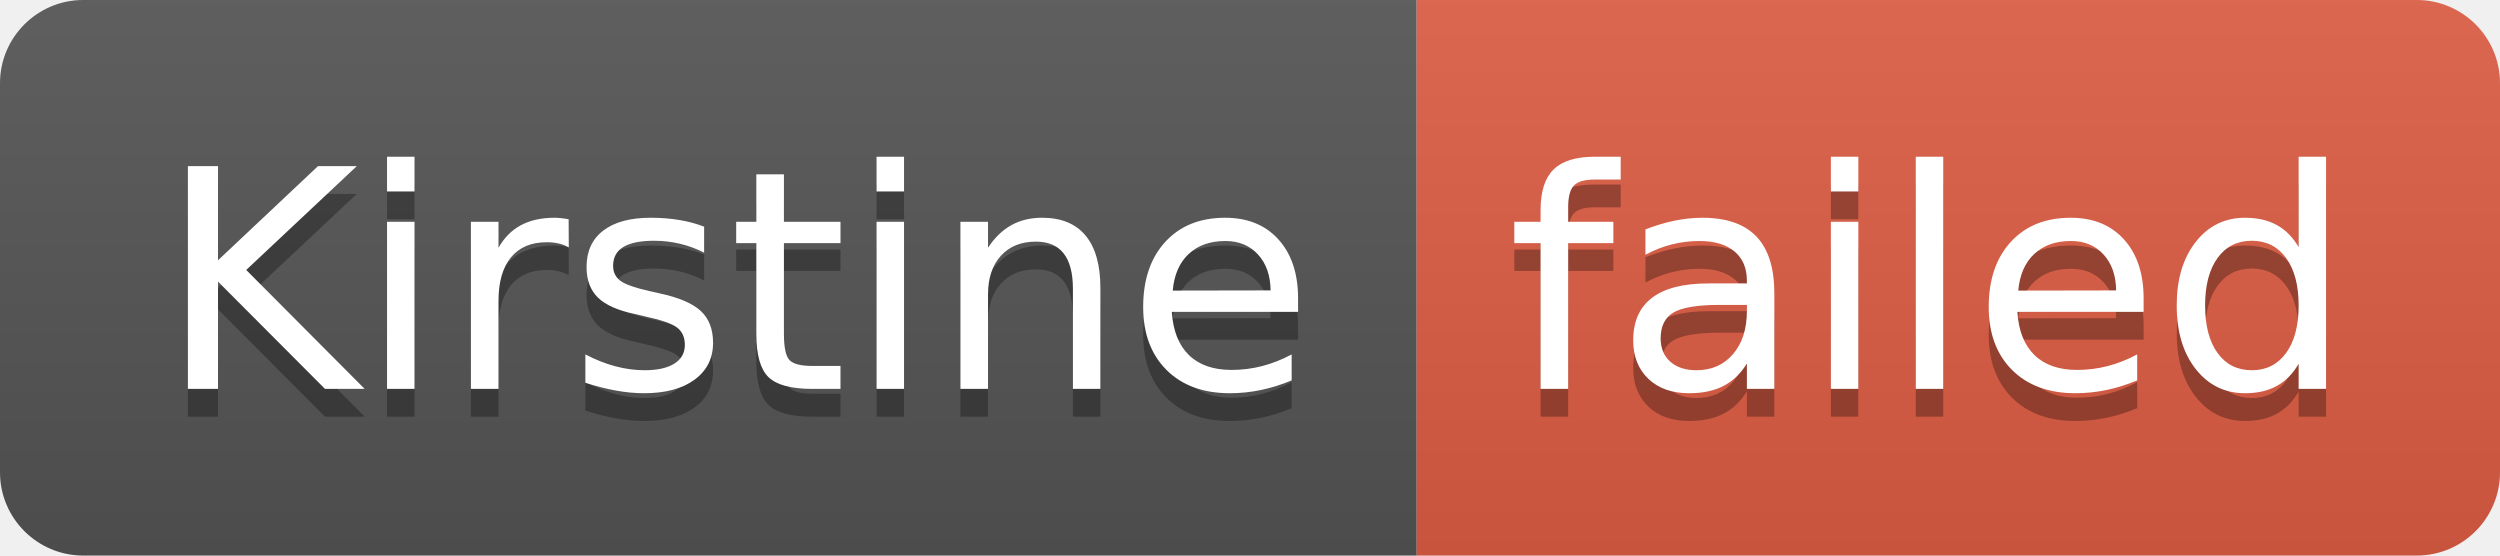
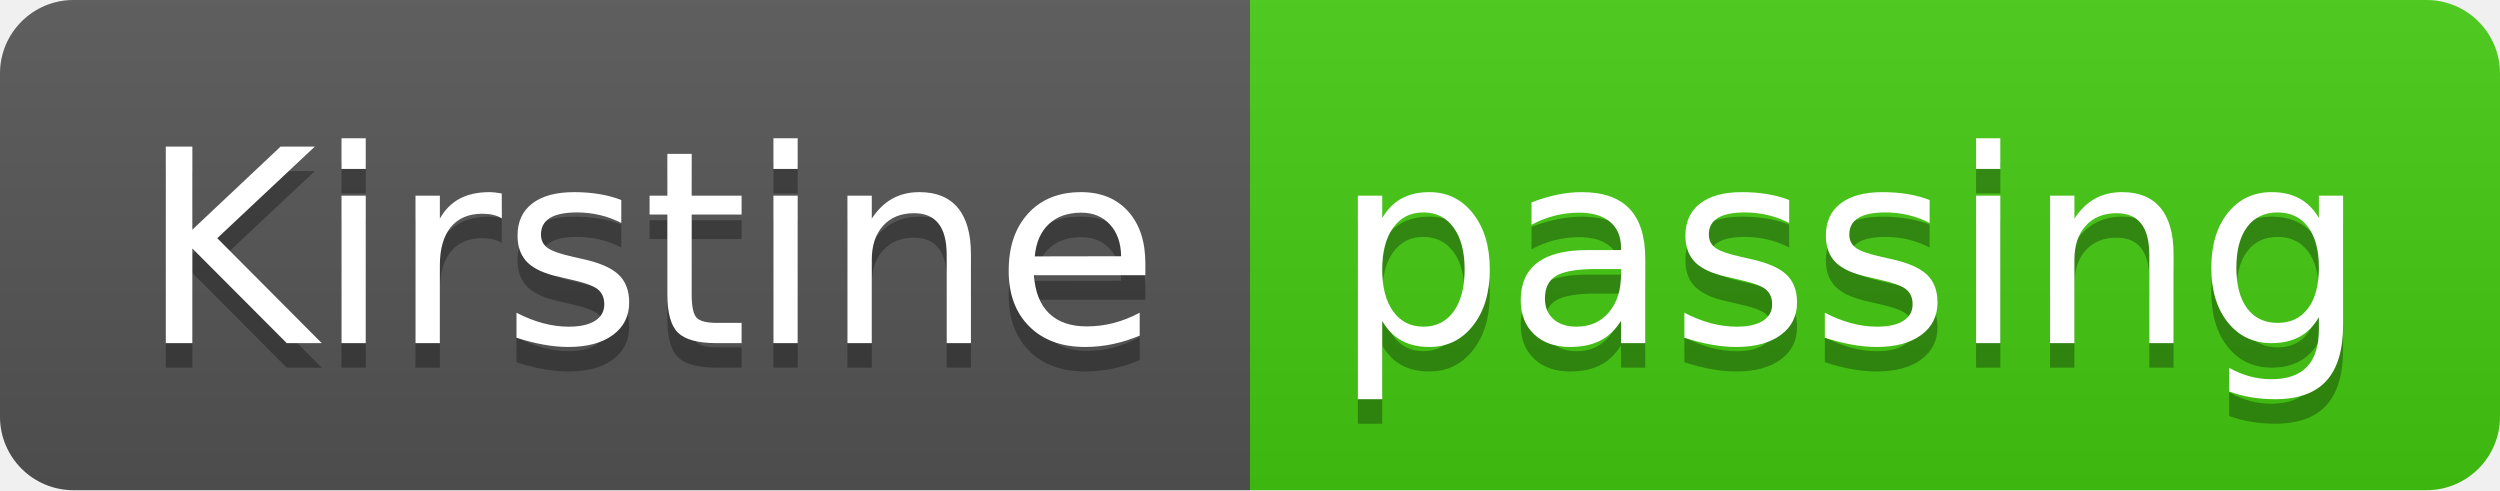
- <svg xmlns="http://www.w3.org/2000/svg" width="90" height="20" role="img" aria-label="Kirstine: failed">
+ <svg xmlns="http://www.w3.org/2000/svg" width="102" height="20" role="img" aria-label="Kirstine: passing">
  <linearGradient id="s" x2="0" y2="100%">
    <stop offset="0" stop-color="#bbb" stop-opacity=".1" />
    <stop offset="1" stop-opacity=".1" />
  </linearGradient>
  <clipPath id="r">
-     <rect width="90" height="20" rx="3" fill="#fff" />
+     <rect width="102" height="20" rx="3" fill="#fff" />
  </clipPath>
  <g clip-path="url(#r)">
    <rect width="51" height="20" fill="#555" />
-     <rect x="51" width="39" height="20" fill="#e05d44" />
-     <rect width="90" height="20" fill="url(#s)" />
+     <rect x="51" width="51" height="20" fill="#4c1" />
+     <rect width="102" height="20" fill="url(#s)" />
  </g>
  <g fill="#fff" text-anchor="middle" font-family="Verdana,Geneva,DejaVu Sans,sans-serif" text-rendering="geometricPrecision" font-size="110">
    <text aria-hidden="true" x="265" y="150" fill="#010101" fill-opacity=".3" transform="scale(.1)" textLength="410">Kirstine</text>
    <text x="265" y="140" transform="scale(.1)" fill="#fff" textLength="410">Kirstine</text>
-     <text aria-hidden="true" x="695" y="150" fill="#010101" fill-opacity=".3" transform="scale(.1)" textLength="290">failed</text>
-     <text x="695" y="140" transform="scale(.1)" fill="#fff" textLength="290">failed</text>
+     <text aria-hidden="true" x="755" y="150" fill="#010101" fill-opacity=".3" transform="scale(.1)" textLength="410">passing</text>
+     <text x="755" y="140" transform="scale(.1)" fill="#fff" textLength="410">passing</text>
  </g>
</svg>
